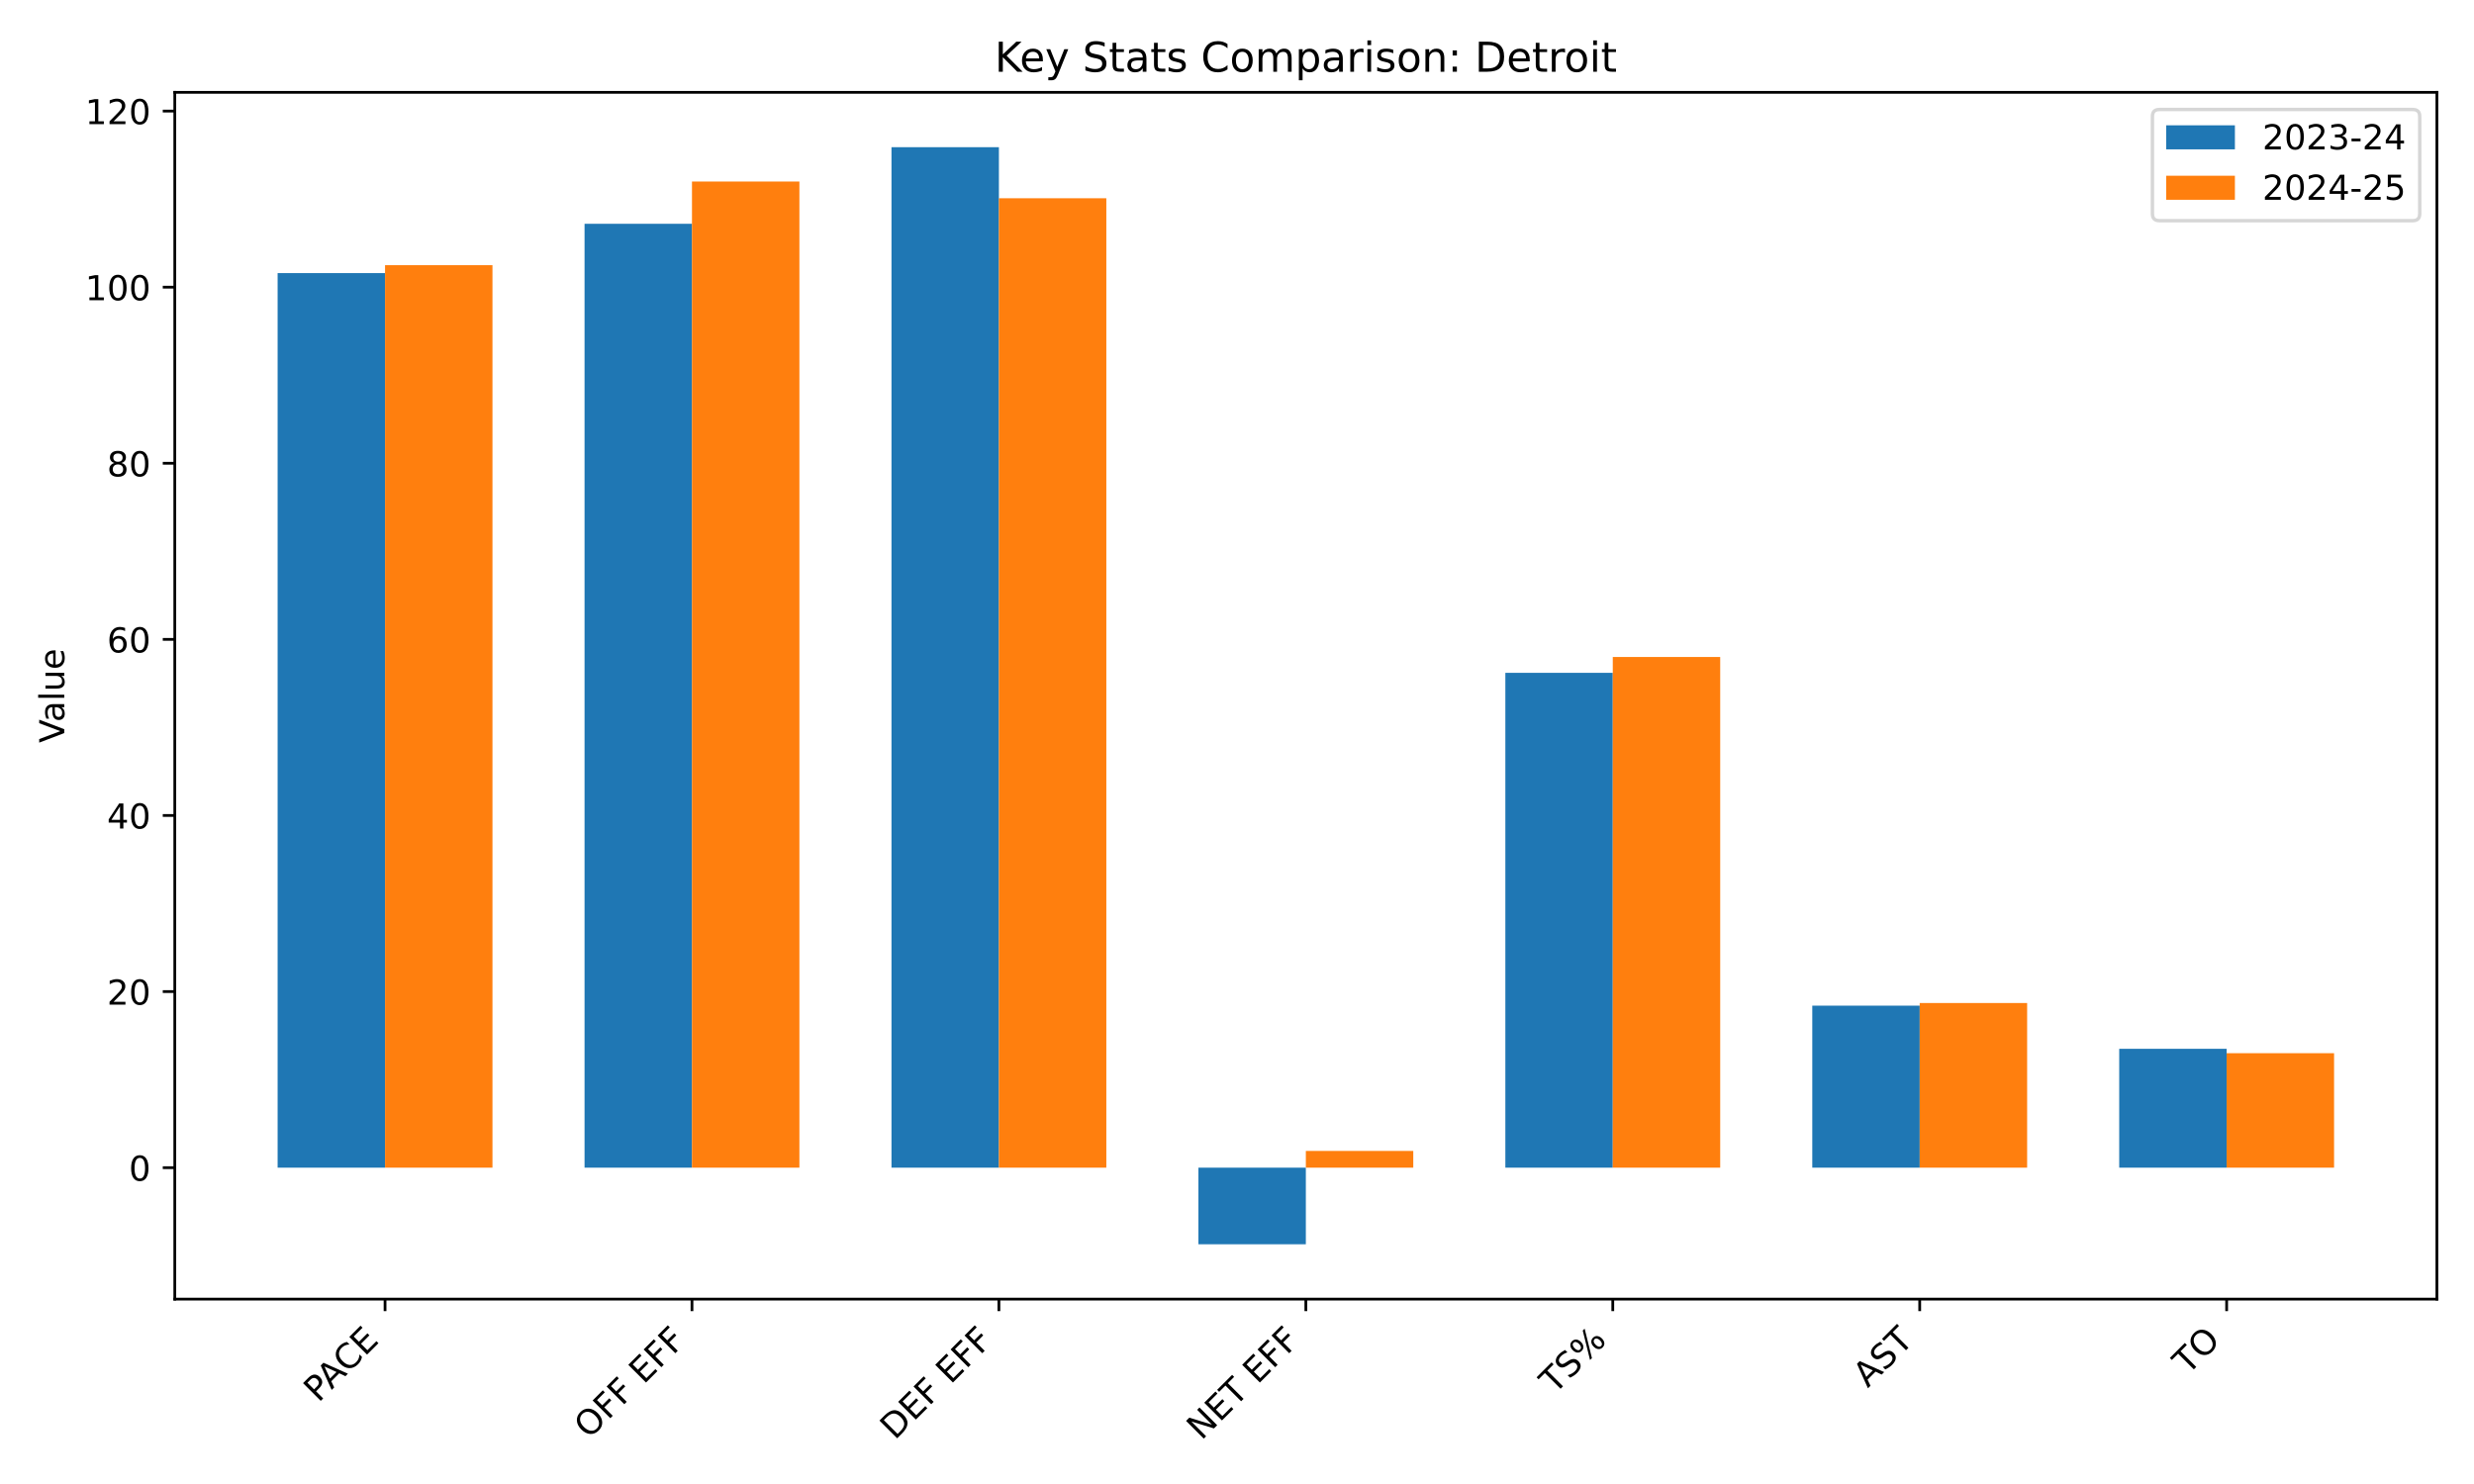
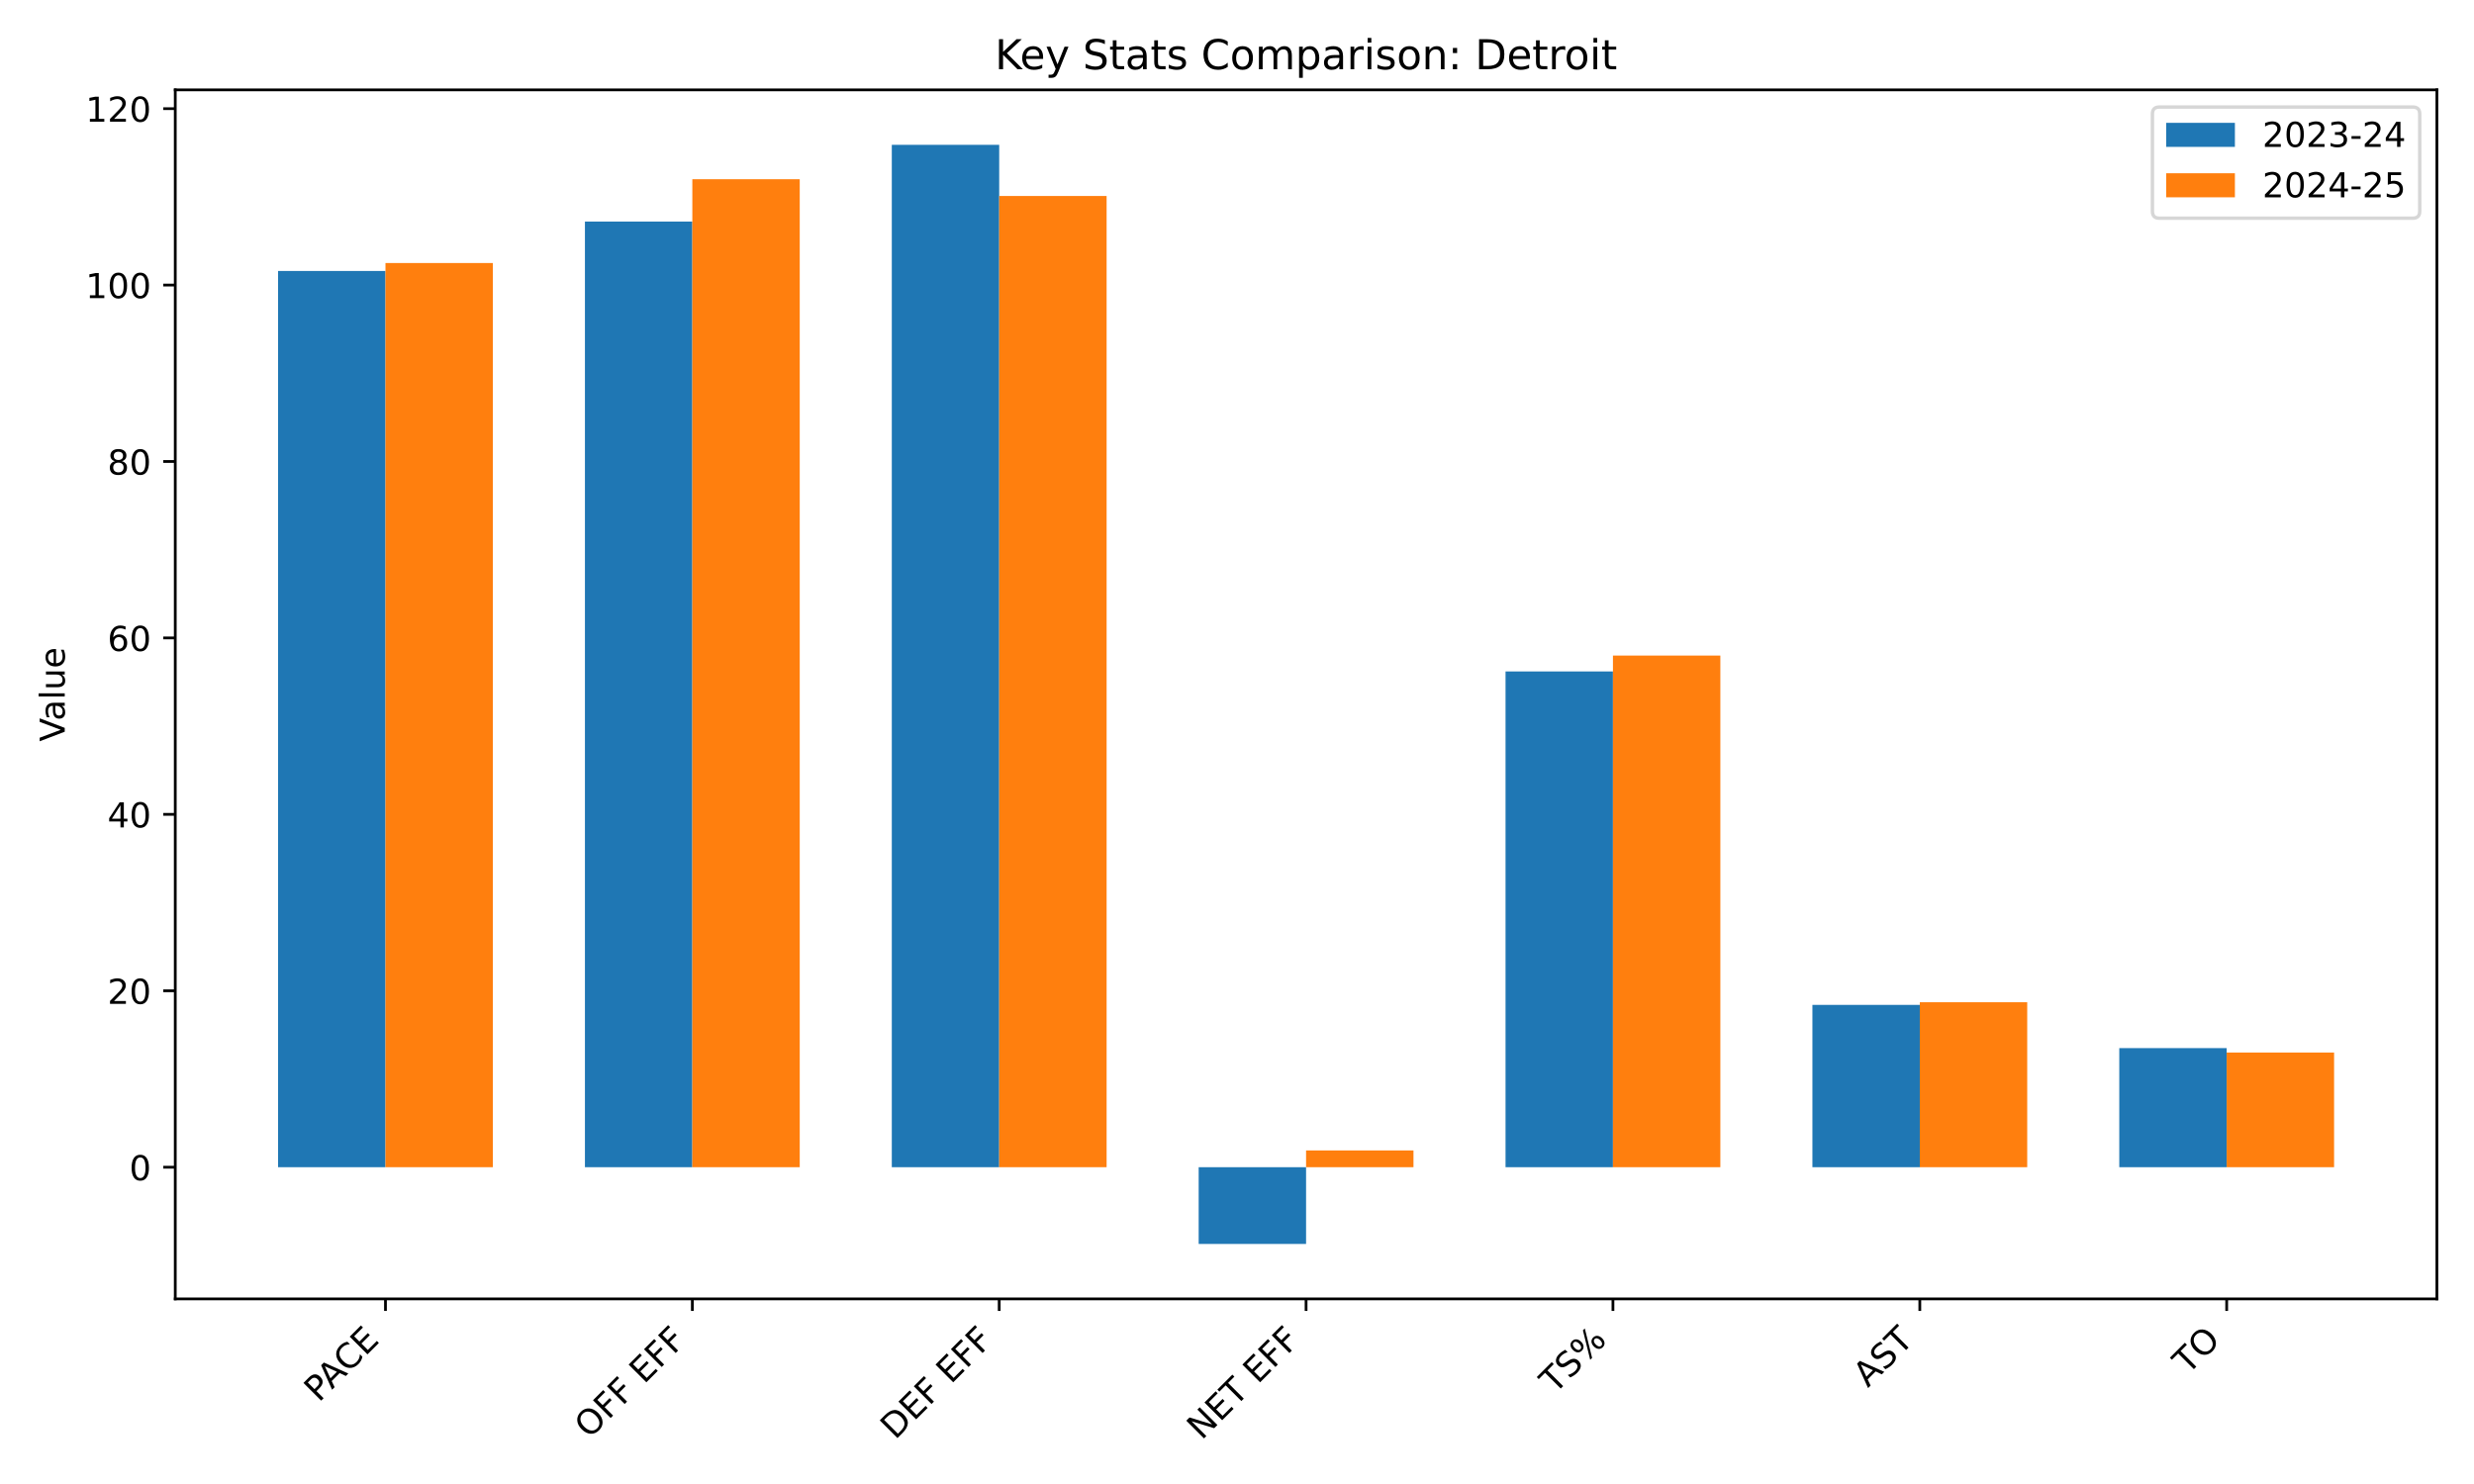
<svg xmlns="http://www.w3.org/2000/svg" xmlns:xlink="http://www.w3.org/1999/xlink" width="720pt" height="432pt" viewBox="0 0 720 432" version="1.1">
  <defs>
    <style type="text/css">*{stroke-linejoin: round; stroke-linecap: butt}</style>
  </defs>
  <g id="figure_1">
    <g id="patch_1">
      <path d="M 0 432  L 720 432  L 720 0  L 0 0  z " style="fill: #ffffff" />
    </g>
    <g id="axes_1">
      <g id="patch_2">
-         <path d="M 50.87 378.18  L 709.2 378.18  L 709.2 26.88  L 50.87 26.88  z " style="fill: #ffffff" />
+         <path d="M 51.005 378.116  L 709.2 378.116  L 709.2 26.16  L 51.005 26.16  z " style="fill: #ffffff" />
      </g>
      <g id="patch_3">
-         <path d="M 80.794 339.913  L 112.058 339.913  L 112.058 79.501  L 80.794 79.501  z " clip-path="url(#p460341bb4c)" style="fill: #1f77b4" />
+         <path d="M 80.923 339.778  L 112.181 339.778  L 112.181 78.879  L 80.923 78.879  z " clip-path="url(#p984525c234)" style="fill: #1f77b4" />
      </g>
      <g id="patch_4">
-         <path d="M 170.12 339.913  L 201.384 339.913  L 201.384 65.147  L 170.12 65.147  z " clip-path="url(#p460341bb4c)" style="fill: #1f77b4" />
+         <path d="M 170.23 339.778  L 201.488 339.778  L 201.488 64.499  L 170.23 64.499  z " clip-path="url(#p984525c234)" style="fill: #1f77b4" />
      </g>
      <g id="patch_5">
-         <path d="M 259.445 339.913  L 290.709 339.913  L 290.709 42.848  L 259.445 42.848  z " clip-path="url(#p460341bb4c)" style="fill: #1f77b4" />
+         <path d="M 259.538 339.778  L 290.795 339.778  L 290.795 42.158  L 259.538 42.158  z " clip-path="url(#p984525c234)" style="fill: #1f77b4" />
      </g>
      <g id="patch_6">
-         <path d="M 348.771 339.913  L 380.035 339.913  L 380.035 362.212  L 348.771 362.212  z " clip-path="url(#p460341bb4c)" style="fill: #1f77b4" />
+         <path d="M 348.845 339.778  L 380.103 339.778  L 380.103 362.118  L 348.845 362.118  z " clip-path="url(#p984525c234)" style="fill: #1f77b4" />
      </g>
      <g id="patch_7">
-         <path d="M 438.097 339.913  L 469.361 339.913  L 469.361 195.866  L 438.097 195.866  z " clip-path="url(#p460341bb4c)" style="fill: #1f77b4" />
+         <path d="M 438.152 339.778  L 469.41 339.778  L 469.41 195.462  L 438.152 195.462  z " clip-path="url(#p984525c234)" style="fill: #1f77b4" />
      </g>
      <g id="patch_8">
-         <path d="M 527.422 339.913  L 558.686 339.913  L 558.686 292.751  L 527.422 292.751  z " clip-path="url(#p460341bb4c)" style="fill: #1f77b4" />
+         <path d="M 527.46 339.778  L 558.717 339.778  L 558.717 292.528  L 527.46 292.528  z " clip-path="url(#p984525c234)" style="fill: #1f77b4" />
      </g>
      <g id="patch_9">
-         <path d="M 616.748 339.913  L 648.012 339.913  L 648.012 305.311  L 616.748 305.311  z " clip-path="url(#p460341bb4c)" style="fill: #1f77b4" />
+         <path d="M 616.767 339.778  L 648.024 339.778  L 648.024 305.111  L 616.767 305.111  z " clip-path="url(#p984525c234)" style="fill: #1f77b4" />
      </g>
      <g id="patch_10">
-         <path d="M 112.058 339.913  L 143.322 339.913  L 143.322 77.194  L 112.058 77.194  z " clip-path="url(#p460341bb4c)" style="fill: #ff7f0e" />
+         <path d="M 112.181 339.778  L 143.438 339.778  L 143.438 76.568  L 112.181 76.568  z " clip-path="url(#p984525c234)" style="fill: #ff7f0e" />
      </g>
      <g id="patch_11">
-         <path d="M 201.384 339.913  L 232.648 339.913  L 232.648 52.844  L 201.384 52.844  z " clip-path="url(#p460341bb4c)" style="fill: #ff7f0e" />
+         <path d="M 201.488 339.778  L 232.745 339.778  L 232.745 52.173  L 201.488 52.173  z " clip-path="url(#p984525c234)" style="fill: #ff7f0e" />
      </g>
      <g id="patch_12">
-         <path d="M 290.709 339.913  L 321.973 339.913  L 321.973 57.714  L 290.709 57.714  z " clip-path="url(#p460341bb4c)" style="fill: #ff7f0e" />
+         <path d="M 290.795 339.778  L 322.053 339.778  L 322.053 57.052  L 290.795 57.052  z " clip-path="url(#p984525c234)" style="fill: #ff7f0e" />
      </g>
      <g id="patch_13">
-         <path d="M 380.035 339.913  L 411.299 339.913  L 411.299 335.043  L 380.035 335.043  z " clip-path="url(#p460341bb4c)" style="fill: #ff7f0e" />
+         <path d="M 380.103 339.778  L 411.36 339.778  L 411.36 334.899  L 380.103 334.899  z " clip-path="url(#p984525c234)" style="fill: #ff7f0e" />
      </g>
      <g id="patch_14">
-         <path d="M 469.361 339.913  L 500.625 339.913  L 500.625 191.252  L 469.361 191.252  z " clip-path="url(#p460341bb4c)" style="fill: #ff7f0e" />
+         <path d="M 469.41 339.778  L 500.667 339.778  L 500.667 190.839  L 469.41 190.839  z " clip-path="url(#p984525c234)" style="fill: #ff7f0e" />
      </g>
      <g id="patch_15">
-         <path d="M 558.686 339.913  L 589.95 339.913  L 589.95 291.983  L 558.686 291.983  z " clip-path="url(#p460341bb4c)" style="fill: #ff7f0e" />
+         <path d="M 558.717 339.778  L 589.975 339.778  L 589.975 291.758  L 558.717 291.758  z " clip-path="url(#p984525c234)" style="fill: #ff7f0e" />
      </g>
      <g id="patch_16">
-         <path d="M 648.012 339.913  L 679.276 339.913  L 679.276 306.592  L 648.012 306.592  z " clip-path="url(#p460341bb4c)" style="fill: #ff7f0e" />
+         <path d="M 648.024 339.778  L 679.282 339.778  L 679.282 306.395  L 648.024 306.395  z " clip-path="url(#p984525c234)" style="fill: #ff7f0e" />
      </g>
      <g id="matplotlib.axis_1">
        <g id="xtick_1">
          <g id="line2d_1">
            <defs>
-               <path id="mc721c47e59" d="M 0 0  L 0 3.5  " style="stroke: #000000; stroke-width: 0.8" />
+               <path id="mb44ab8f713" d="M 0 0  L 0 3.5  " style="stroke: #000000; stroke-width: 0.8" />
            </defs>
            <g>
-               <use xlink:href="#mc721c47e59" x="112.058" y="378.18" style="stroke: #000000; stroke-width: 0.8" />
+               <use xlink:href="#mb44ab8f713" x="112.181" y="378.116" style="stroke: #000000; stroke-width: 0.8" />
            </g>
          </g>
          <g id="text_1">
-             <g transform="translate(92.65572 408.4847) rotate(-45) scale(0.1 -0.1)">
+             <g transform="translate(92.77817 408.421) rotate(-45) scale(0.1 -0.1)">
              <defs>
                <path id="DejaVuSans-50" d="M 1259 4147  L 1259 2394  L 2053 2394  Q 2494 2394 2734 2622  Q 2975 2850 2975 3272  Q 2975 3691 2734 3919  Q 2494 4147 2053 4147  L 1259 4147  z M 628 4666  L 2053 4666  Q 2838 4666 3239 4311  Q 3641 3956 3641 3272  Q 3641 2581 3239 2228  Q 2838 1875 2053 1875  L 1259 1875  L 1259 0  L 628 0  L 628 4666  z " transform="scale(0.015625)" />
                <path id="DejaVuSans-41" d="M 2188 4044  L 1331 1722  L 3047 1722  L 2188 4044  z M 1831 4666  L 2547 4666  L 4325 0  L 3669 0  L 3244 1197  L 1141 1197  L 716 0  L 50 0  L 1831 4666  z " transform="scale(0.015625)" />
                <path id="DejaVuSans-43" d="M 4122 4306  L 4122 3641  Q 3803 3938 3442 4084  Q 3081 4231 2675 4231  Q 1875 4231 1450 3742  Q 1025 3253 1025 2328  Q 1025 1406 1450 917  Q 1875 428 2675 428  Q 3081 428 3442 575  Q 3803 722 4122 1019  L 4122 359  Q 3791 134 3420 21  Q 3050 -91 2638 -91  Q 1578 -91 968 557  Q 359 1206 359 2328  Q 359 3453 968 4101  Q 1578 4750 2638 4750  Q 3056 4750 3426 4639  Q 3797 4528 4122 4306  z " transform="scale(0.015625)" />
                <path id="DejaVuSans-45" d="M 628 4666  L 3578 4666  L 3578 4134  L 1259 4134  L 1259 2753  L 3481 2753  L 3481 2222  L 1259 2222  L 1259 531  L 3634 531  L 3634 0  L 628 0  L 628 4666  z " transform="scale(0.015625)" />
              </defs>
              <use xlink:href="#DejaVuSans-50" />
              <use xlink:href="#DejaVuSans-41" transform="translate(53.92773 0)" />
              <use xlink:href="#DejaVuSans-43" transform="translate(120.5859 0)" />
              <use xlink:href="#DejaVuSans-45" transform="translate(190.4102 0)" />
            </g>
          </g>
        </g>
        <g id="xtick_2">
          <g id="line2d_2">
            <g>
-               <use xlink:href="#mc721c47e59" x="201.384" y="378.18" style="stroke: #000000; stroke-width: 0.8" />
+               <use xlink:href="#mb44ab8f713" x="201.488" y="378.116" style="stroke: #000000; stroke-width: 0.8" />
            </g>
          </g>
          <g id="text_2">
-             <g transform="translate(171.3637 419.1023) rotate(-45) scale(0.1 -0.1)">
+             <g transform="translate(171.4678 419.0387) rotate(-45) scale(0.1 -0.1)">
              <defs>
                <path id="DejaVuSans-4f" d="M 2522 4238  Q 1834 4238 1429 3725  Q 1025 3213 1025 2328  Q 1025 1447 1429 934  Q 1834 422 2522 422  Q 3209 422 3611 934  Q 4013 1447 4013 2328  Q 4013 3213 3611 3725  Q 3209 4238 2522 4238  z M 2522 4750  Q 3503 4750 4090 4092  Q 4678 3434 4678 2328  Q 4678 1225 4090 567  Q 3503 -91 2522 -91  Q 1538 -91 948 565  Q 359 1222 359 2328  Q 359 3434 948 4092  Q 1538 4750 2522 4750  z " transform="scale(0.015625)" />
                <path id="DejaVuSans-46" d="M 628 4666  L 3309 4666  L 3309 4134  L 1259 4134  L 1259 2759  L 3109 2759  L 3109 2228  L 1259 2228  L 1259 0  L 628 0  L 628 4666  z " transform="scale(0.015625)" />
                <path id="DejaVuSans-20" transform="scale(0.015625)" />
              </defs>
              <use xlink:href="#DejaVuSans-4f" />
              <use xlink:href="#DejaVuSans-46" transform="translate(78.71094 0)" />
              <use xlink:href="#DejaVuSans-46" transform="translate(136.2305 0)" />
              <use xlink:href="#DejaVuSans-20" transform="translate(193.75 0)" />
              <use xlink:href="#DejaVuSans-45" transform="translate(225.5371 0)" />
              <use xlink:href="#DejaVuSans-46" transform="translate(288.7207 0)" />
              <use xlink:href="#DejaVuSans-46" transform="translate(346.2402 0)" />
            </g>
          </g>
        </g>
        <g id="xtick_3">
          <g id="line2d_3">
            <g>
-               <use xlink:href="#mc721c47e59" x="290.709" y="378.18" style="stroke: #000000; stroke-width: 0.8" />
+               <use xlink:href="#mb44ab8f713" x="290.795" y="378.116" style="stroke: #000000; stroke-width: 0.8" />
            </g>
          </g>
          <g id="text_3">
-             <g transform="translate(260.4098 419.3819) rotate(-45) scale(0.1 -0.1)">
+             <g transform="translate(260.4956 419.3182) rotate(-45) scale(0.1 -0.1)">
              <defs>
                <path id="DejaVuSans-44" d="M 1259 4147  L 1259 519  L 2022 519  Q 2988 519 3436 956  Q 3884 1394 3884 2338  Q 3884 3275 3436 3711  Q 2988 4147 2022 4147  L 1259 4147  z M 628 4666  L 1925 4666  Q 3281 4666 3915 4102  Q 4550 3538 4550 2338  Q 4550 1131 3912 565  Q 3275 0 1925 0  L 628 0  L 628 4666  z " transform="scale(0.015625)" />
              </defs>
              <use xlink:href="#DejaVuSans-44" />
              <use xlink:href="#DejaVuSans-45" transform="translate(77.00195 0)" />
              <use xlink:href="#DejaVuSans-46" transform="translate(140.1855 0)" />
              <use xlink:href="#DejaVuSans-20" transform="translate(197.7051 0)" />
              <use xlink:href="#DejaVuSans-45" transform="translate(229.4922 0)" />
              <use xlink:href="#DejaVuSans-46" transform="translate(292.6758 0)" />
              <use xlink:href="#DejaVuSans-46" transform="translate(350.1953 0)" />
            </g>
          </g>
        </g>
        <g id="xtick_4">
          <g id="line2d_4">
            <g>
-               <use xlink:href="#mc721c47e59" x="380.035" y="378.18" style="stroke: #000000; stroke-width: 0.8" />
+               <use xlink:href="#mb44ab8f713" x="380.103" y="378.116" style="stroke: #000000; stroke-width: 0.8" />
            </g>
          </g>
          <g id="text_4">
-             <g transform="translate(349.6382 419.4791) rotate(-45) scale(0.1 -0.1)">
+             <g transform="translate(349.7057 419.4154) rotate(-45) scale(0.1 -0.1)">
              <defs>
                <path id="DejaVuSans-4e" d="M 628 4666  L 1478 4666  L 3547 763  L 3547 4666  L 4159 4666  L 4159 0  L 3309 0  L 1241 3903  L 1241 0  L 628 0  L 628 4666  z " transform="scale(0.015625)" />
                <path id="DejaVuSans-54" d="M -19 4666  L 3928 4666  L 3928 4134  L 2272 4134  L 2272 0  L 1638 0  L 1638 4134  L -19 4134  L -19 4666  z " transform="scale(0.015625)" />
              </defs>
              <use xlink:href="#DejaVuSans-4e" />
              <use xlink:href="#DejaVuSans-45" transform="translate(74.80469 0)" />
              <use xlink:href="#DejaVuSans-54" transform="translate(137.9883 0)" />
              <use xlink:href="#DejaVuSans-20" transform="translate(199.0723 0)" />
              <use xlink:href="#DejaVuSans-45" transform="translate(230.8594 0)" />
              <use xlink:href="#DejaVuSans-46" transform="translate(294.043 0)" />
              <use xlink:href="#DejaVuSans-46" transform="translate(351.5625 0)" />
            </g>
          </g>
        </g>
        <g id="xtick_5">
          <g id="line2d_5">
            <g>
-               <use xlink:href="#mc721c47e59" x="469.361" y="378.18" style="stroke: #000000; stroke-width: 0.8" />
+               <use xlink:href="#mb44ab8f713" x="469.41" y="378.116" style="stroke: #000000; stroke-width: 0.8" />
            </g>
          </g>
          <g id="text_5">
-             <g transform="translate(452.3636 406.0794) rotate(-45) scale(0.1 -0.1)">
+             <g transform="translate(452.4127 406.0158) rotate(-45) scale(0.1 -0.1)">
              <defs>
                <path id="DejaVuSans-53" d="M 3425 4513  L 3425 3897  Q 3066 4069 2747 4153  Q 2428 4238 2131 4238  Q 1616 4238 1336 4038  Q 1056 3838 1056 3469  Q 1056 3159 1242 3001  Q 1428 2844 1947 2747  L 2328 2669  Q 3034 2534 3370 2195  Q 3706 1856 3706 1288  Q 3706 609 3251 259  Q 2797 -91 1919 -91  Q 1588 -91 1214 -16  Q 841 59 441 206  L 441 856  Q 825 641 1194 531  Q 1563 422 1919 422  Q 2459 422 2753 634  Q 3047 847 3047 1241  Q 3047 1584 2836 1778  Q 2625 1972 2144 2069  L 1759 2144  Q 1053 2284 737 2584  Q 422 2884 422 3419  Q 422 4038 858 4394  Q 1294 4750 2059 4750  Q 2388 4750 2728 4690  Q 3069 4631 3425 4513  z " transform="scale(0.015625)" />
                <path id="DejaVuSans-25" d="M 4653 2053  Q 4381 2053 4226 1822  Q 4072 1591 4072 1178  Q 4072 772 4226 539  Q 4381 306 4653 306  Q 4919 306 5073 539  Q 5228 772 5228 1178  Q 5228 1588 5073 1820  Q 4919 2053 4653 2053  z M 4653 2450  Q 5147 2450 5437 2106  Q 5728 1763 5728 1178  Q 5728 594 5436 251  Q 5144 -91 4653 -91  Q 4153 -91 3862 251  Q 3572 594 3572 1178  Q 3572 1766 3864 2108  Q 4156 2450 4653 2450  z M 1428 4353  Q 1159 4353 1004 4120  Q 850 3888 850 3481  Q 850 3069 1003 2837  Q 1156 2606 1428 2606  Q 1700 2606 1854 2837  Q 2009 3069 2009 3481  Q 2009 3884 1853 4118  Q 1697 4353 1428 4353  z M 4250 4750  L 4750 4750  L 1831 -91  L 1331 -91  L 4250 4750  z M 1428 4750  Q 1922 4750 2215 4408  Q 2509 4066 2509 3481  Q 2509 2891 2217 2550  Q 1925 2209 1428 2209  Q 931 2209 642 2551  Q 353 2894 353 3481  Q 353 4063 643 4406  Q 934 4750 1428 4750  z " transform="scale(0.015625)" />
              </defs>
              <use xlink:href="#DejaVuSans-54" />
              <use xlink:href="#DejaVuSans-53" transform="translate(61.08398 0)" />
              <use xlink:href="#DejaVuSans-25" transform="translate(124.5605 0)" />
            </g>
          </g>
        </g>
        <g id="xtick_6">
          <g id="line2d_6">
            <g>
-               <use xlink:href="#mc721c47e59" x="558.686" y="378.18" style="stroke: #000000; stroke-width: 0.8" />
+               <use xlink:href="#mb44ab8f713" x="558.717" y="378.116" style="stroke: #000000; stroke-width: 0.8" />
            </g>
          </g>
          <g id="text_6">
-             <g transform="translate(543.5708 404.1978) rotate(-45) scale(0.1 -0.1)">
+             <g transform="translate(543.6016 404.1342) rotate(-45) scale(0.1 -0.1)">
              <use xlink:href="#DejaVuSans-41" />
              <use xlink:href="#DejaVuSans-53" transform="translate(68.4082 0)" />
              <use xlink:href="#DejaVuSans-54" transform="translate(131.8848 0)" />
            </g>
          </g>
        </g>
        <g id="xtick_7">
          <g id="line2d_7">
            <g>
-               <use xlink:href="#mc721c47e59" x="648.012" y="378.18" style="stroke: #000000; stroke-width: 0.8" />
+               <use xlink:href="#mb44ab8f713" x="648.024" y="378.116" style="stroke: #000000; stroke-width: 0.8" />
            </g>
          </g>
          <g id="text_7">
-             <g transform="translate(636.6562 400.438) rotate(-45) scale(0.1 -0.1)">
+             <g transform="translate(636.6688 400.3744) rotate(-45) scale(0.1 -0.1)">
              <use xlink:href="#DejaVuSans-54" />
              <use xlink:href="#DejaVuSans-4f" transform="translate(61.08398 0)" />
            </g>
          </g>
        </g>
      </g>
      <g id="matplotlib.axis_2">
        <g id="ytick_1">
          <g id="line2d_8">
            <defs>
-               <path id="mb31ab85546" d="M 0 0  L -3.5 0  " style="stroke: #000000; stroke-width: 0.8" />
+               <path id="mfd011e6845" d="M 0 0  L -3.5 0  " style="stroke: #000000; stroke-width: 0.8" />
            </defs>
            <g>
-               <use xlink:href="#mb31ab85546" x="50.87" y="339.913" style="stroke: #000000; stroke-width: 0.8" />
+               <use xlink:href="#mfd011e6845" x="51.005" y="339.778" style="stroke: #000000; stroke-width: 0.8" />
            </g>
          </g>
          <g id="text_8">
-             <g transform="translate(37.5075 343.712) scale(0.1 -0.1)">
+             <g transform="translate(37.6425 343.5768) scale(0.1 -0.1)">
              <defs>
                <path id="DejaVuSans-30" d="M 2034 4250  Q 1547 4250 1301 3770  Q 1056 3291 1056 2328  Q 1056 1369 1301 889  Q 1547 409 2034 409  Q 2525 409 2770 889  Q 3016 1369 3016 2328  Q 3016 3291 2770 3770  Q 2525 4250 2034 4250  z M 2034 4750  Q 2819 4750 3233 4129  Q 3647 3509 3647 2328  Q 3647 1150 3233 529  Q 2819 -91 2034 -91  Q 1250 -91 836 529  Q 422 1150 422 2328  Q 422 3509 836 4129  Q 1250 4750 2034 4750  z " transform="scale(0.015625)" />
              </defs>
              <use xlink:href="#DejaVuSans-30" />
            </g>
          </g>
        </g>
        <g id="ytick_2">
          <g id="line2d_9">
            <g>
-               <use xlink:href="#mb31ab85546" x="50.87" y="288.651" style="stroke: #000000; stroke-width: 0.8" />
+               <use xlink:href="#mfd011e6845" x="51.005" y="288.42" style="stroke: #000000; stroke-width: 0.8" />
            </g>
          </g>
          <g id="text_9">
-             <g transform="translate(31.145 292.4497) scale(0.1 -0.1)">
+             <g transform="translate(31.28 292.2188) scale(0.1 -0.1)">
              <defs>
                <path id="DejaVuSans-32" d="M 1228 531  L 3431 531  L 3431 0  L 469 0  L 469 531  Q 828 903 1448 1529  Q 2069 2156 2228 2338  Q 2531 2678 2651 2914  Q 2772 3150 2772 3378  Q 2772 3750 2511 3984  Q 2250 4219 1831 4219  Q 1534 4219 1204 4116  Q 875 4013 500 3803  L 500 4441  Q 881 4594 1212 4672  Q 1544 4750 1819 4750  Q 2544 4750 2975 4387  Q 3406 4025 3406 3419  Q 3406 3131 3298 2873  Q 3191 2616 2906 2266  Q 2828 2175 2409 1742  Q 1991 1309 1228 531  z " transform="scale(0.015625)" />
              </defs>
              <use xlink:href="#DejaVuSans-32" />
              <use xlink:href="#DejaVuSans-30" transform="translate(63.62305 0)" />
            </g>
          </g>
        </g>
        <g id="ytick_3">
          <g id="line2d_10">
            <g>
-               <use xlink:href="#mb31ab85546" x="50.87" y="237.388" style="stroke: #000000; stroke-width: 0.8" />
+               <use xlink:href="#mfd011e6845" x="51.005" y="237.062" style="stroke: #000000; stroke-width: 0.8" />
            </g>
          </g>
          <g id="text_10">
-             <g transform="translate(31.145 241.1875) scale(0.1 -0.1)">
+             <g transform="translate(31.28 240.8608) scale(0.1 -0.1)">
              <defs>
                <path id="DejaVuSans-34" d="M 2419 4116  L 825 1625  L 2419 1625  L 2419 4116  z M 2253 4666  L 3047 4666  L 3047 1625  L 3713 1625  L 3713 1100  L 3047 1100  L 3047 0  L 2419 0  L 2419 1100  L 313 1100  L 313 1709  L 2253 4666  z " transform="scale(0.015625)" />
              </defs>
              <use xlink:href="#DejaVuSans-34" />
              <use xlink:href="#DejaVuSans-30" transform="translate(63.62305 0)" />
            </g>
          </g>
        </g>
        <g id="ytick_4">
          <g id="line2d_11">
            <g>
-               <use xlink:href="#mb31ab85546" x="50.87" y="186.126" style="stroke: #000000; stroke-width: 0.8" />
+               <use xlink:href="#mfd011e6845" x="51.005" y="185.704" style="stroke: #000000; stroke-width: 0.8" />
            </g>
          </g>
          <g id="text_11">
-             <g transform="translate(31.145 189.9253) scale(0.1 -0.1)">
+             <g transform="translate(31.28 189.5028) scale(0.1 -0.1)">
              <defs>
                <path id="DejaVuSans-36" d="M 2113 2584  Q 1688 2584 1439 2293  Q 1191 2003 1191 1497  Q 1191 994 1439 701  Q 1688 409 2113 409  Q 2538 409 2786 701  Q 3034 994 3034 1497  Q 3034 2003 2786 2293  Q 2538 2584 2113 2584  z M 3366 4563  L 3366 3988  Q 3128 4100 2886 4159  Q 2644 4219 2406 4219  Q 1781 4219 1451 3797  Q 1122 3375 1075 2522  Q 1259 2794 1537 2939  Q 1816 3084 2150 3084  Q 2853 3084 3261 2657  Q 3669 2231 3669 1497  Q 3669 778 3244 343  Q 2819 -91 2113 -91  Q 1303 -91 875 529  Q 447 1150 447 2328  Q 447 3434 972 4092  Q 1497 4750 2381 4750  Q 2619 4750 2861 4703  Q 3103 4656 3366 4563  z " transform="scale(0.015625)" />
              </defs>
              <use xlink:href="#DejaVuSans-36" />
              <use xlink:href="#DejaVuSans-30" transform="translate(63.62305 0)" />
            </g>
          </g>
        </g>
        <g id="ytick_5">
          <g id="line2d_12">
            <g>
-               <use xlink:href="#mb31ab85546" x="50.87" y="134.864" style="stroke: #000000; stroke-width: 0.8" />
+               <use xlink:href="#mfd011e6845" x="51.005" y="134.346" style="stroke: #000000; stroke-width: 0.8" />
            </g>
          </g>
          <g id="text_12">
-             <g transform="translate(31.145 138.6631) scale(0.1 -0.1)">
+             <g transform="translate(31.28 138.1448) scale(0.1 -0.1)">
              <defs>
                <path id="DejaVuSans-38" d="M 2034 2216  Q 1584 2216 1326 1975  Q 1069 1734 1069 1313  Q 1069 891 1326 650  Q 1584 409 2034 409  Q 2484 409 2743 651  Q 3003 894 3003 1313  Q 3003 1734 2745 1975  Q 2488 2216 2034 2216  z M 1403 2484  Q 997 2584 770 2862  Q 544 3141 544 3541  Q 544 4100 942 4425  Q 1341 4750 2034 4750  Q 2731 4750 3128 4425  Q 3525 4100 3525 3541  Q 3525 3141 3298 2862  Q 3072 2584 2669 2484  Q 3125 2378 3379 2068  Q 3634 1759 3634 1313  Q 3634 634 3220 271  Q 2806 -91 2034 -91  Q 1263 -91 848 271  Q 434 634 434 1313  Q 434 1759 690 2068  Q 947 2378 1403 2484  z M 1172 3481  Q 1172 3119 1398 2916  Q 1625 2713 2034 2713  Q 2441 2713 2670 2916  Q 2900 3119 2900 3481  Q 2900 3844 2670 4047  Q 2441 4250 2034 4250  Q 1625 4250 1398 4047  Q 1172 3844 1172 3481  z " transform="scale(0.015625)" />
              </defs>
              <use xlink:href="#DejaVuSans-38" />
              <use xlink:href="#DejaVuSans-30" transform="translate(63.62305 0)" />
            </g>
          </g>
        </g>
        <g id="ytick_6">
          <g id="line2d_13">
            <g>
-               <use xlink:href="#mb31ab85546" x="50.87" y="83.602" style="stroke: #000000; stroke-width: 0.8" />
+               <use xlink:href="#mfd011e6845" x="51.005" y="82.988" style="stroke: #000000; stroke-width: 0.8" />
            </g>
          </g>
          <g id="text_13">
-             <g transform="translate(24.7825 87.40086) scale(0.1 -0.1)">
+             <g transform="translate(24.9175 86.78684) scale(0.1 -0.1)">
              <defs>
                <path id="DejaVuSans-31" d="M 794 531  L 1825 531  L 1825 4091  L 703 3866  L 703 4441  L 1819 4666  L 2450 4666  L 2450 531  L 3481 531  L 3481 0  L 794 0  L 794 531  z " transform="scale(0.015625)" />
              </defs>
              <use xlink:href="#DejaVuSans-31" />
              <use xlink:href="#DejaVuSans-30" transform="translate(63.62305 0)" />
              <use xlink:href="#DejaVuSans-30" transform="translate(127.2461 0)" />
            </g>
          </g>
        </g>
        <g id="ytick_7">
          <g id="line2d_14">
            <g>
-               <use xlink:href="#mb31ab85546" x="50.87" y="32.339" style="stroke: #000000; stroke-width: 0.8" />
+               <use xlink:href="#mfd011e6845" x="51.005" y="31.63" style="stroke: #000000; stroke-width: 0.8" />
            </g>
          </g>
          <g id="text_14">
-             <g transform="translate(24.7825 36.13864) scale(0.1 -0.1)">
+             <g transform="translate(24.9175 35.42885) scale(0.1 -0.1)">
              <use xlink:href="#DejaVuSans-31" />
              <use xlink:href="#DejaVuSans-32" transform="translate(63.62305 0)" />
              <use xlink:href="#DejaVuSans-30" transform="translate(127.2461 0)" />
            </g>
          </g>
        </g>
        <g id="text_15">
-           <g transform="translate(18.70281 216.2612) rotate(-90) scale(0.1 -0.1)">
+           <g transform="translate(18.83781 215.8694) rotate(-90) scale(0.1 -0.1)">
            <defs>
              <path id="DejaVuSans-56" d="M 1831 0  L 50 4666  L 709 4666  L 2188 738  L 3669 4666  L 4325 4666  L 2547 0  L 1831 0  z " transform="scale(0.015625)" />
              <path id="DejaVuSans-61" d="M 2194 1759  Q 1497 1759 1228 1600  Q 959 1441 959 1056  Q 959 750 1161 570  Q 1363 391 1709 391  Q 2188 391 2477 730  Q 2766 1069 2766 1631  L 2766 1759  L 2194 1759  z M 3341 1997  L 3341 0  L 2766 0  L 2766 531  Q 2569 213 2275 61  Q 1981 -91 1556 -91  Q 1019 -91 701 211  Q 384 513 384 1019  Q 384 1609 779 1909  Q 1175 2209 1959 2209  L 2766 2209  L 2766 2266  Q 2766 2663 2505 2880  Q 2244 3097 1772 3097  Q 1472 3097 1187 3025  Q 903 2953 641 2809  L 641 3341  Q 956 3463 1253 3523  Q 1550 3584 1831 3584  Q 2591 3584 2966 3190  Q 3341 2797 3341 1997  z " transform="scale(0.015625)" />
              <path id="DejaVuSans-6c" d="M 603 4863  L 1178 4863  L 1178 0  L 603 0  L 603 4863  z " transform="scale(0.015625)" />
              <path id="DejaVuSans-75" d="M 544 1381  L 544 3500  L 1119 3500  L 1119 1403  Q 1119 906 1312 657  Q 1506 409 1894 409  Q 2359 409 2629 706  Q 2900 1003 2900 1516  L 2900 3500  L 3475 3500  L 3475 0  L 2900 0  L 2900 538  Q 2691 219 2414 64  Q 2138 -91 1772 -91  Q 1169 -91 856 284  Q 544 659 544 1381  z M 1991 3584  L 1991 3584  z " transform="scale(0.015625)" />
              <path id="DejaVuSans-65" d="M 3597 1894  L 3597 1613  L 953 1613  Q 991 1019 1311 708  Q 1631 397 2203 397  Q 2534 397 2845 478  Q 3156 559 3463 722  L 3463 178  Q 3153 47 2828 -22  Q 2503 -91 2169 -91  Q 1331 -91 842 396  Q 353 884 353 1716  Q 353 2575 817 3079  Q 1281 3584 2069 3584  Q 2775 3584 3186 3129  Q 3597 2675 3597 1894  z M 3022 2063  Q 3016 2534 2758 2815  Q 2500 3097 2075 3097  Q 1594 3097 1305 2825  Q 1016 2553 972 2059  L 3022 2063  z " transform="scale(0.015625)" />
            </defs>
            <use xlink:href="#DejaVuSans-56" />
            <use xlink:href="#DejaVuSans-61" transform="translate(60.6582 0)" />
            <use xlink:href="#DejaVuSans-6c" transform="translate(121.9375 0)" />
            <use xlink:href="#DejaVuSans-75" transform="translate(149.7207 0)" />
            <use xlink:href="#DejaVuSans-65" transform="translate(213.0996 0)" />
          </g>
        </g>
      </g>
      <g id="patch_17">
-         <path d="M 50.87 378.18  L 50.87 26.88  " style="fill: none; stroke: #000000; stroke-width: 0.8; stroke-linejoin: miter; stroke-linecap: square" />
+         <path d="M 51.005 378.116  L 51.005 26.16  " style="fill: none; stroke: #000000; stroke-width: 0.8; stroke-linejoin: miter; stroke-linecap: square" />
      </g>
      <g id="patch_18">
-         <path d="M 709.2 378.18  L 709.2 26.88  " style="fill: none; stroke: #000000; stroke-width: 0.8; stroke-linejoin: miter; stroke-linecap: square" />
+         <path d="M 709.2 378.116  L 709.2 26.16  " style="fill: none; stroke: #000000; stroke-width: 0.8; stroke-linejoin: miter; stroke-linecap: square" />
      </g>
      <g id="patch_19">
-         <path d="M 50.87 378.18  L 709.2 378.18  " style="fill: none; stroke: #000000; stroke-width: 0.8; stroke-linejoin: miter; stroke-linecap: square" />
+         <path d="M 51.005 378.116  L 709.2 378.116  " style="fill: none; stroke: #000000; stroke-width: 0.8; stroke-linejoin: miter; stroke-linecap: square" />
      </g>
      <g id="patch_20">
-         <path d="M 50.87 26.88  L 709.2 26.88  " style="fill: none; stroke: #000000; stroke-width: 0.8; stroke-linejoin: miter; stroke-linecap: square" />
+         <path d="M 51.005 26.16  L 709.2 26.16  " style="fill: none; stroke: #000000; stroke-width: 0.8; stroke-linejoin: miter; stroke-linecap: square" />
      </g>
      <g id="text_16">
-         <g transform="translate(289.4894 20.88) scale(0.12 -0.12)">
+         <g transform="translate(289.5569 20.16) scale(0.12 -0.12)">
          <defs>
            <path id="DejaVuSans-4b" d="M 628 4666  L 1259 4666  L 1259 2694  L 3353 4666  L 4166 4666  L 1850 2491  L 4331 0  L 3500 0  L 1259 2247  L 1259 0  L 628 0  L 628 4666  z " transform="scale(0.015625)" />
            <path id="DejaVuSans-79" d="M 2059 -325  Q 1816 -950 1584 -1140  Q 1353 -1331 966 -1331  L 506 -1331  L 506 -850  L 844 -850  Q 1081 -850 1212 -737  Q 1344 -625 1503 -206  L 1606 56  L 191 3500  L 800 3500  L 1894 763  L 2988 3500  L 3597 3500  L 2059 -325  z " transform="scale(0.015625)" />
            <path id="DejaVuSans-74" d="M 1172 4494  L 1172 3500  L 2356 3500  L 2356 3053  L 1172 3053  L 1172 1153  Q 1172 725 1289 603  Q 1406 481 1766 481  L 2356 481  L 2356 0  L 1766 0  Q 1100 0 847 248  Q 594 497 594 1153  L 594 3053  L 172 3053  L 172 3500  L 594 3500  L 594 4494  L 1172 4494  z " transform="scale(0.015625)" />
            <path id="DejaVuSans-73" d="M 2834 3397  L 2834 2853  Q 2591 2978 2328 3040  Q 2066 3103 1784 3103  Q 1356 3103 1142 2972  Q 928 2841 928 2578  Q 928 2378 1081 2264  Q 1234 2150 1697 2047  L 1894 2003  Q 2506 1872 2764 1633  Q 3022 1394 3022 966  Q 3022 478 2636 193  Q 2250 -91 1575 -91  Q 1294 -91 989 -36  Q 684 19 347 128  L 347 722  Q 666 556 975 473  Q 1284 391 1588 391  Q 1994 391 2212 530  Q 2431 669 2431 922  Q 2431 1156 2273 1281  Q 2116 1406 1581 1522  L 1381 1569  Q 847 1681 609 1914  Q 372 2147 372 2553  Q 372 3047 722 3315  Q 1072 3584 1716 3584  Q 2034 3584 2315 3537  Q 2597 3491 2834 3397  z " transform="scale(0.015625)" />
            <path id="DejaVuSans-6f" d="M 1959 3097  Q 1497 3097 1228 2736  Q 959 2375 959 1747  Q 959 1119 1226 758  Q 1494 397 1959 397  Q 2419 397 2687 759  Q 2956 1122 2956 1747  Q 2956 2369 2687 2733  Q 2419 3097 1959 3097  z M 1959 3584  Q 2709 3584 3137 3096  Q 3566 2609 3566 1747  Q 3566 888 3137 398  Q 2709 -91 1959 -91  Q 1206 -91 779 398  Q 353 888 353 1747  Q 353 2609 779 3096  Q 1206 3584 1959 3584  z " transform="scale(0.015625)" />
            <path id="DejaVuSans-6d" d="M 3328 2828  Q 3544 3216 3844 3400  Q 4144 3584 4550 3584  Q 5097 3584 5394 3201  Q 5691 2819 5691 2113  L 5691 0  L 5113 0  L 5113 2094  Q 5113 2597 4934 2840  Q 4756 3084 4391 3084  Q 3944 3084 3684 2787  Q 3425 2491 3425 1978  L 3425 0  L 2847 0  L 2847 2094  Q 2847 2600 2669 2842  Q 2491 3084 2119 3084  Q 1678 3084 1418 2786  Q 1159 2488 1159 1978  L 1159 0  L 581 0  L 581 3500  L 1159 3500  L 1159 2956  Q 1356 3278 1631 3431  Q 1906 3584 2284 3584  Q 2666 3584 2933 3390  Q 3200 3197 3328 2828  z " transform="scale(0.015625)" />
            <path id="DejaVuSans-70" d="M 1159 525  L 1159 -1331  L 581 -1331  L 581 3500  L 1159 3500  L 1159 2969  Q 1341 3281 1617 3432  Q 1894 3584 2278 3584  Q 2916 3584 3314 3078  Q 3713 2572 3713 1747  Q 3713 922 3314 415  Q 2916 -91 2278 -91  Q 1894 -91 1617 61  Q 1341 213 1159 525  z M 3116 1747  Q 3116 2381 2855 2742  Q 2594 3103 2138 3103  Q 1681 3103 1420 2742  Q 1159 2381 1159 1747  Q 1159 1113 1420 752  Q 1681 391 2138 391  Q 2594 391 2855 752  Q 3116 1113 3116 1747  z " transform="scale(0.015625)" />
            <path id="DejaVuSans-72" d="M 2631 2963  Q 2534 3019 2420 3045  Q 2306 3072 2169 3072  Q 1681 3072 1420 2755  Q 1159 2438 1159 1844  L 1159 0  L 581 0  L 581 3500  L 1159 3500  L 1159 2956  Q 1341 3275 1631 3429  Q 1922 3584 2338 3584  Q 2397 3584 2469 3576  Q 2541 3569 2628 3553  L 2631 2963  z " transform="scale(0.015625)" />
            <path id="DejaVuSans-69" d="M 603 3500  L 1178 3500  L 1178 0  L 603 0  L 603 3500  z M 603 4863  L 1178 4863  L 1178 4134  L 603 4134  L 603 4863  z " transform="scale(0.015625)" />
            <path id="DejaVuSans-6e" d="M 3513 2113  L 3513 0  L 2938 0  L 2938 2094  Q 2938 2591 2744 2837  Q 2550 3084 2163 3084  Q 1697 3084 1428 2787  Q 1159 2491 1159 1978  L 1159 0  L 581 0  L 581 3500  L 1159 3500  L 1159 2956  Q 1366 3272 1645 3428  Q 1925 3584 2291 3584  Q 2894 3584 3203 3211  Q 3513 2838 3513 2113  z " transform="scale(0.015625)" />
            <path id="DejaVuSans-3a" d="M 750 794  L 1409 794  L 1409 0  L 750 0  L 750 794  z M 750 3309  L 1409 3309  L 1409 2516  L 750 2516  L 750 3309  z " transform="scale(0.015625)" />
          </defs>
          <use xlink:href="#DejaVuSans-4b" />
          <use xlink:href="#DejaVuSans-65" transform="translate(60.57617 0)" />
          <use xlink:href="#DejaVuSans-79" transform="translate(122.0996 0)" />
          <use xlink:href="#DejaVuSans-20" transform="translate(181.2793 0)" />
          <use xlink:href="#DejaVuSans-53" transform="translate(213.0664 0)" />
          <use xlink:href="#DejaVuSans-74" transform="translate(276.543 0)" />
          <use xlink:href="#DejaVuSans-61" transform="translate(315.752 0)" />
          <use xlink:href="#DejaVuSans-74" transform="translate(377.0312 0)" />
          <use xlink:href="#DejaVuSans-73" transform="translate(416.2402 0)" />
          <use xlink:href="#DejaVuSans-20" transform="translate(468.3398 0)" />
          <use xlink:href="#DejaVuSans-43" transform="translate(500.127 0)" />
          <use xlink:href="#DejaVuSans-6f" transform="translate(569.9512 0)" />
          <use xlink:href="#DejaVuSans-6d" transform="translate(631.1328 0)" />
          <use xlink:href="#DejaVuSans-70" transform="translate(728.5449 0)" />
          <use xlink:href="#DejaVuSans-61" transform="translate(792.0215 0)" />
          <use xlink:href="#DejaVuSans-72" transform="translate(853.3008 0)" />
          <use xlink:href="#DejaVuSans-69" transform="translate(894.4141 0)" />
          <use xlink:href="#DejaVuSans-73" transform="translate(922.1973 0)" />
          <use xlink:href="#DejaVuSans-6f" transform="translate(974.2969 0)" />
          <use xlink:href="#DejaVuSans-6e" transform="translate(1035.479 0)" />
          <use xlink:href="#DejaVuSans-3a" transform="translate(1098.857 0)" />
          <use xlink:href="#DejaVuSans-20" transform="translate(1132.549 0)" />
          <use xlink:href="#DejaVuSans-44" transform="translate(1164.336 0)" />
          <use xlink:href="#DejaVuSans-65" transform="translate(1241.338 0)" />
          <use xlink:href="#DejaVuSans-74" transform="translate(1302.861 0)" />
          <use xlink:href="#DejaVuSans-72" transform="translate(1342.07 0)" />
          <use xlink:href="#DejaVuSans-6f" transform="translate(1380.934 0)" />
          <use xlink:href="#DejaVuSans-69" transform="translate(1442.115 0)" />
          <use xlink:href="#DejaVuSans-74" transform="translate(1469.898 0)" />
        </g>
      </g>
      <g id="legend_1">
        <g id="patch_21">
-           <path d="M 628.417 64.236  L 702.2 64.236  Q 704.2 64.236 704.2 62.236  L 704.2 33.88  Q 704.2 31.88 702.2 31.88  L 628.417 31.88  Q 626.417 31.88 626.417 33.88  L 626.417 62.236  Q 626.417 64.236 628.417 64.236  z " style="fill: #ffffff; opacity: 0.8; stroke: #cccccc; stroke-linejoin: miter" />
+           <path d="M 628.417 63.516  L 702.2 63.516  Q 704.2 63.516 704.2 61.516  L 704.2 33.16  Q 704.2 31.16 702.2 31.16  L 628.417 31.16  Q 626.417 31.16 626.417 33.16  L 626.417 61.516  Q 626.417 63.516 628.417 63.516  z " style="fill: #ffffff; opacity: 0.8; stroke: #cccccc; stroke-linejoin: miter" />
        </g>
        <g id="patch_22">
-           <path d="M 630.417 43.478  L 650.417 43.478  L 650.417 36.478  L 630.417 36.478  z " style="fill: #1f77b4" />
+           <path d="M 630.417 42.758  L 650.417 42.758  L 650.417 35.758  L 630.417 35.758  z " style="fill: #1f77b4" />
        </g>
        <g id="text_17">
-           <g transform="translate(658.4172 43.47844) scale(0.1 -0.1)">
+           <g transform="translate(658.4172 42.75844) scale(0.1 -0.1)">
            <defs>
              <path id="DejaVuSans-33" d="M 2597 2516  Q 3050 2419 3304 2112  Q 3559 1806 3559 1356  Q 3559 666 3084 287  Q 2609 -91 1734 -91  Q 1441 -91 1130 -33  Q 819 25 488 141  L 488 750  Q 750 597 1062 519  Q 1375 441 1716 441  Q 2309 441 2620 675  Q 2931 909 2931 1356  Q 2931 1769 2642 2001  Q 2353 2234 1838 2234  L 1294 2234  L 1294 2753  L 1863 2753  Q 2328 2753 2575 2939  Q 2822 3125 2822 3475  Q 2822 3834 2567 4026  Q 2313 4219 1838 4219  Q 1578 4219 1281 4162  Q 984 4106 628 3988  L 628 4550  Q 988 4650 1302 4700  Q 1616 4750 1894 4750  Q 2613 4750 3031 4423  Q 3450 4097 3450 3541  Q 3450 3153 3228 2886  Q 3006 2619 2597 2516  z " transform="scale(0.015625)" />
              <path id="DejaVuSans-2d" d="M 313 2009  L 1997 2009  L 1997 1497  L 313 1497  L 313 2009  z " transform="scale(0.015625)" />
            </defs>
            <use xlink:href="#DejaVuSans-32" />
            <use xlink:href="#DejaVuSans-30" transform="translate(63.62305 0)" />
            <use xlink:href="#DejaVuSans-32" transform="translate(127.2461 0)" />
            <use xlink:href="#DejaVuSans-33" transform="translate(190.8691 0)" />
            <use xlink:href="#DejaVuSans-2d" transform="translate(254.4922 0)" />
            <use xlink:href="#DejaVuSans-32" transform="translate(290.5762 0)" />
            <use xlink:href="#DejaVuSans-34" transform="translate(354.1992 0)" />
          </g>
        </g>
        <g id="patch_23">
-           <path d="M 630.417 58.157  L 650.417 58.157  L 650.417 51.157  L 630.417 51.157  z " style="fill: #ff7f0e" />
+           <path d="M 630.417 57.437  L 650.417 57.437  L 650.417 50.437  L 630.417 50.437  z " style="fill: #ff7f0e" />
        </g>
        <g id="text_18">
-           <g transform="translate(658.4172 58.15656) scale(0.1 -0.1)">
+           <g transform="translate(658.4172 57.43656) scale(0.1 -0.1)">
            <defs>
              <path id="DejaVuSans-35" d="M 691 4666  L 3169 4666  L 3169 4134  L 1269 4134  L 1269 2991  Q 1406 3038 1543 3061  Q 1681 3084 1819 3084  Q 2600 3084 3056 2656  Q 3513 2228 3513 1497  Q 3513 744 3044 326  Q 2575 -91 1722 -91  Q 1428 -91 1123 -41  Q 819 9 494 109  L 494 744  Q 775 591 1075 516  Q 1375 441 1709 441  Q 2250 441 2565 725  Q 2881 1009 2881 1497  Q 2881 1984 2565 2268  Q 2250 2553 1709 2553  Q 1456 2553 1204 2497  Q 953 2441 691 2322  L 691 4666  z " transform="scale(0.015625)" />
            </defs>
            <use xlink:href="#DejaVuSans-32" />
            <use xlink:href="#DejaVuSans-30" transform="translate(63.62305 0)" />
            <use xlink:href="#DejaVuSans-32" transform="translate(127.2461 0)" />
            <use xlink:href="#DejaVuSans-34" transform="translate(190.8691 0)" />
            <use xlink:href="#DejaVuSans-2d" transform="translate(254.4922 0)" />
            <use xlink:href="#DejaVuSans-32" transform="translate(290.5762 0)" />
            <use xlink:href="#DejaVuSans-35" transform="translate(354.1992 0)" />
          </g>
        </g>
      </g>
    </g>
  </g>
  <defs>
-     <clipPath id="p460341bb4c">
-       <rect x="50.87" y="26.88" width="658.33" height="351.3" />
+     <clipPath id="p984525c234">
+       <rect x="51.005" y="26.16" width="658.195" height="351.956" />
    </clipPath>
  </defs>
</svg>
